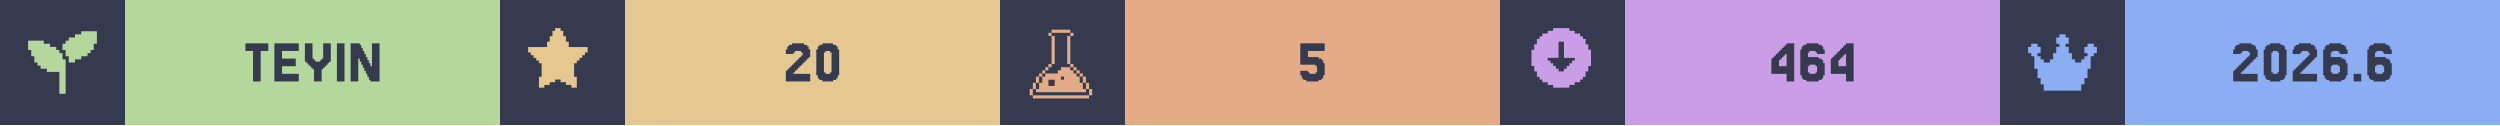
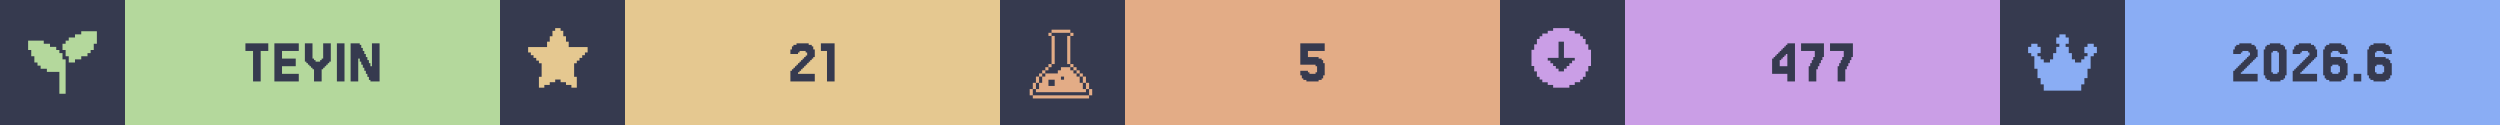
<svg xmlns="http://www.w3.org/2000/svg" width="1200" viewBox="0 0 200 10">
  <g>
    <rect width="200" height="10" fill="#363a4f" />
    <g class="badge" transform="translate(0 0)">
      <path transform="translate(2 2) scale(0.25)" fill="#b4d89c" d="M 18 2 L 18 3 L 16 3 L 16 4 L 14 4 L 14 5 L 13 5 L 13 6 L 12 6 L 12 8 L 13 8 L 13 10 L 14 10 L 14 12 L 16 12 L 16 11 L 18 11 L 18 10 L 20 10 L 20 9 L 21 9 L 21 8 L 22 8 L 22 6 L 23 6 L 23 2 L 18 2 z M 1 5 L 1 8 L 2 8 L 2 10 L 3 10 L 3 12 L 4 12 L 4 13 L 5 13 L 5 14 L 7 14 L 7 15 L 11 15 L 11 22 L 13 22 L 13 11 L 12 11 L 12 9 L 11 9 L 11 8 L 10 8 L 10 7 L 8 7 L 8 6 L 6 6 L 6 5 L 1 5 z" />
      <rect fill="#b4d89c" width="30" height="10" x="10" y="0" />
      <path fill="#363a4f" d="M21.463 3.467V4.077H20.854V6.516H20.244V4.077H19.634V3.467Z M23.902 5.907V6.516H21.951V3.467H23.902V4.077H22.561V4.687H23.659V5.297H22.561V5.907Z M25.122 5.541H25V5.419H24.878V5.297H24.756V5.175H24.634V5.053H24.512V4.931H24.39V3.467H25V4.687H25.122V4.809H25.244V4.931H25.61V4.809H25.732V4.687H25.854V3.467H26.463V4.931H26.341V5.053H26.22V5.175H26.098V5.297H25.976V5.419H25.854V5.541H25.732V6.516H25.122Z M27.561 3.467V6.516H26.951V3.467Z M29.756 5.297V3.467H30.366V6.516H29.634V6.394H29.512V6.15H29.39V5.907H29.268V5.663H29.146V5.419H29.024V5.175H28.902V4.931H28.78V4.687H28.659V6.516H28.049V3.467H28.78V3.589H28.902V3.833H29.024V4.077H29.146V4.321H29.268V4.565H29.39V4.809H29.512V5.053H29.634V5.297Z" />
    </g>
    <g class="badge" transform="translate(40 0)">
      <path transform="" fill="#e5c890" d="M5.929 6.145h.216v.866h-.433v-.217H5.28v-.216h-.432v-.216h-.433v.216H3.98v.216h-.433v.217h-.433v-.866h.217V5.063h-.217v-.216H2.9V4.63h-.217v-.216h-.216v-.217H2.25v-.432h1.515v-.433h.216v-.433h.216v-.433h.217V2.25h.433v.216h.216v.433h.216v.433h.217v.433H7.01v.432h-.217v.217h-.216v.216h-.216v.217h-.217v.216H5.93z" />
      <rect fill="#e5c890" width="30" height="10" x="10" y="0" />
-       <path fill="#363a4f" d="M23.598 5.663V5.785H23.476V5.907H24.817V6.516H22.866V5.663H22.988V5.541H23.11V5.419H23.232V5.297H23.354V5.175H23.476V5.053H23.598V4.931H23.72V4.809H23.841V4.687H23.963V4.565H24.085V4.443H24.207V4.199H24.085V4.077H23.598V4.199H23.476V4.321H22.866V3.955H22.988V3.711H23.11V3.589H23.354V3.467H24.329V3.589H24.573V3.711H24.695V3.955H24.817V4.565H24.695V4.687H24.573V4.809H24.451V4.931H24.329V5.053H24.207V5.175H24.085V5.297H23.963V5.419H23.841V5.541H23.72V5.663Z M27.012 6.029V6.272H26.89V6.394H26.646V6.516H25.793V6.394H25.549V6.272H25.427V6.029H25.305V3.955H25.427V3.711H25.549V3.589H25.793V3.467H26.646V3.589H26.89V3.711H27.012V3.955H27.134V6.029ZM26.037 5.785V5.907H26.402V5.785H26.524V4.199H26.402V4.077H26.037V4.199H25.915V5.785Z" />
+       <path fill="#363a4f" d="M23.963 5.663V5.785H23.841V5.907H25.183V6.516H23.232V5.663H23.354V5.541H23.476V5.419H23.598V5.297H23.72V5.175H23.841V5.053H23.963V4.931H24.085V4.809H24.207V4.687H24.329V4.565H24.451V4.443H24.573V4.199H24.451V4.077H23.963V4.199H23.841V4.321H23.232V3.955H23.354V3.711H23.476V3.589H23.72V3.467H24.695V3.589H24.939V3.711H25.061V3.955H25.183V4.565H25.061V4.687H24.939V4.809H24.817V4.931H24.695V5.053H24.573V5.175H24.451V5.297H24.329V5.419H24.207V5.541H24.085V5.663Z M26.768 3.467V6.516H26.159V4.077H25.671V3.467Z" />
    </g>
    <g class="badge" transform="translate(80 0)">
      <path transform="translate(2 2) scale(0.25)" fill="#e3ac86" d="M 8.502 1.5 L 8.502 2.5 L 14.504 2.5 L 14.504 1.5 L 8.502 1.5 z M 14.504 2.5 L 14.504 3.5 L 15.504 3.5 L 15.504 2.5 L 14.504 2.5 z M 14.504 3.5 L 13.502 3.5 L 13.502 12.502 L 14.504 12.502 L 14.504 3.5 z M 14.504 12.502 L 14.504 13.502 L 15.504 13.502 L 15.504 12.502 L 14.504 12.502 z M 15.504 13.502 L 15.504 14.504 L 16.504 14.504 L 16.504 15.504 L 17.504 15.504 L 17.504 16.504 L 18.504 16.504 L 18.504 15.502 L 17.504 15.502 L 17.504 14.502 L 16.504 14.502 L 16.504 13.502 L 15.504 13.502 z M 18.504 16.504 L 18.504 18.504 L 19.504 18.504 L 19.504 16.504 L 18.504 16.504 z M 19.504 18.504 L 19.504 20.504 L 20.504 20.504 L 20.504 18.504 L 19.504 18.504 z M 20.504 20.504 L 20.504 22.504 L 21.504 22.504 L 21.504 20.504 L 20.504 20.504 z M 19.504 20.504 L 18.504 20.504 L 18.504 18.504 L 17.504 18.504 L 17.504 16.504 L 16.504 16.504 L 16.504 15.504 L 15.504 15.504 L 15.504 14.504 L 14.504 14.504 L 14.504 13.502 L 11.502 13.502 L 11.502 14.504 L 10.502 14.504 L 10.502 15.504 L 6.502 15.504 L 6.502 16.504 L 5.5 16.504 L 5.5 18.504 L 4.5 18.504 L 4.5 20.504 L 3.5 20.504 L 3.5 21.504 L 19.504 21.504 L 19.504 20.504 z M 3.5 20.504 L 3.5 18.504 L 2.5 18.504 L 2.5 20.504 L 3.5 20.504 z M 2.5 20.504 L 1.5 20.504 L 1.5 22.504 L 2.5 22.504 L 2.5 20.504 z M 3.5 18.504 L 4.5 18.504 L 4.5 16.504 L 3.5 16.504 L 3.5 18.504 z M 4.5 16.504 L 5.5 16.504 L 5.5 15.504 L 6.502 15.504 L 6.502 14.504 L 7.502 14.504 L 7.502 13.502 L 6.502 13.502 L 6.502 14.502 L 5.5 14.502 L 5.5 15.502 L 4.5 15.502 L 4.5 16.504 z M 7.502 13.502 L 8.502 13.502 L 8.502 12.502 L 7.502 12.502 L 7.502 13.502 z M 8.502 12.502 L 9.502 12.502 L 9.502 3.5 L 8.502 3.5 L 8.502 12.502 z M 8.502 3.5 L 8.502 2.5 L 7.502 2.5 L 7.502 3.5 L 8.502 3.5 z M 11.502 16.504 L 12.502 16.504 L 12.502 17.504 L 11.502 17.504 L 11.502 16.504 z M 7.502 17.504 L 9.502 17.504 L 9.502 19.504 L 7.502 19.504 L 7.502 17.504 z M 2.5 22.506 L 2.5 23.506 L 20.504 23.506 L 20.504 22.506 L 2.5 22.506 z" />
      <rect fill="#e3ac86" width="30" height="10" x="10" y="0" />
      <path fill="#363a4f" d="M24.634 5.663V5.785H24.756V5.907H25.244V5.785H25.366V5.297H25.244V5.175H24.024V3.467H25.976V4.077H24.634V4.565H25.488V4.687H25.732V4.809H25.854V5.053H25.976V6.029H25.854V6.272H25.732V6.394H25.488V6.516H24.512V6.394H24.268V6.272H24.146V6.029H24.024V5.663Z" />
    </g>
    <g class="badge" transform="translate(120 0)">
      <path transform="" fill="#ca9ee6" d="M5.55 6.794h.432v-.216h.433v-.216h.216v-.217h.217v-.433h.216V5.28h.217V3.981h-.217v-.433h-.216v-.433h-.217V2.9h-.216v-.217h-.433v-.216h-.433V2.25h-1.298v.216h-.433v.216h-.433V2.9h-.216v.216h-.217v.433h-.216v.433h-.217v1.298h.217v.433h.216v.433h.217v.217h.216v.216h.433v.216h.433v.217h1.298zm-1.083-1.298v-.217h-.216v-.216h-.217v-.216h-.216V4.63h.866V3.332h.432V4.63h.866v.217h-.216v.216h-.217v.216h-.216v.217h-.217v.216h-.432v-.216z" />
      <rect fill="#ca9ee6" width="30" height="10" x="10" y="0" />
-       <path fill="#363a4f" d="M22.317 4.199V4.077H22.439V3.955H22.561V3.833H22.683V3.711H22.805V3.589H22.927V3.467H23.537V6.516H22.927V5.907H21.707V4.687H21.829V4.565H21.951V4.443H22.073V4.321H22.195V4.199ZM22.561 4.565V4.687H22.439V4.809H22.317V5.297H22.927V4.321H22.805V4.443H22.683V4.565Z M24.756 5.785V5.907H25.244V5.785H25.366V5.297H25.244V5.175H24.756V5.297H24.634V5.785ZM24.634 4.565H25.488V4.687H25.732V4.809H25.854V5.053H25.976V6.029H25.854V6.272H25.732V6.394H25.488V6.516H24.512V6.394H24.268V6.272H24.146V6.029H24.024V3.955H24.146V3.711H24.268V3.589H24.512V3.467H25.488V3.589H25.732V3.711H25.854V3.955H25.976V4.321H25.366V4.199H25.244V4.077H24.756V4.199H24.634Z M27.073 4.199V4.077H27.195V3.955H27.317V3.833H27.439V3.711H27.561V3.589H27.683V3.467H28.293V6.516H27.683V5.907H26.463V4.687H26.585V4.565H26.707V4.443H26.829V4.321H26.951V4.199ZM27.317 4.565V4.687H27.195V4.809H27.073V5.297H27.683V4.321H27.561V4.443H27.439V4.565Z" />
+       <path fill="#363a4f" d="M22.378 4.199V4.077H22.5V3.955H22.622V3.833H22.744V3.711H22.866V3.589H22.988V3.467H23.598V6.516H22.988V5.907H21.768V4.687H21.89V4.565H22.012V4.443H22.134V4.321H22.256V4.199ZM22.622 4.565V4.687H22.5V4.809H22.378V5.297H22.988V4.321H22.866V4.443H22.744V4.565Z M24.817 5.297V5.053H24.939V4.809H25.061V4.565H25.183V4.077H24.085V3.467H25.915V4.565H25.793V4.809H25.671V5.053H25.549V5.297H25.427V5.541H25.305V6.516H24.695V5.297Z M27.134 5.297V5.053H27.256V4.809H27.378V4.565H27.5V4.077H26.402V3.467H28.232V4.565H28.11V4.809H27.988V5.053H27.866V5.297H27.744V5.541H27.622V6.516H27.012V5.297Z" />
    </g>
    <g class="badge" transform="translate(160 0)">
      <path transform="translate(2 2) scale(0.25)" fill="#8aadf4" d="M23 7v2h-1v1h-1v4h-1v3h-1v2h-1v2H6v-2H5v-2H4v-3H3v-4H2V9H1V7h1V6h2v1h1v2H4v1h1v1h1v1h2v-1h1V9h1V7h1V6h-1V4h1V3h2v1h1v2h-1v1h1v2h1v2h1v1h2v-1h1v-1h1V9h-1V7h1V6h2v1z" />
      <rect fill="#8aadf4" width="30" height="10" x="10" y="0" />
      <path fill="#363a4f" d="M19.39 5.663V5.785H19.268V5.907H20.61V6.516H18.659V5.663H18.78V5.541H18.902V5.419H19.024V5.297H19.146V5.175H19.268V5.053H19.39V4.931H19.512V4.809H19.634V4.687H19.756V4.565H19.878V4.443H20V4.199H19.878V4.077H19.39V4.199H19.268V4.321H18.659V3.955H18.78V3.711H18.902V3.589H19.146V3.467H20.122V3.589H20.366V3.711H20.488V3.955H20.61V4.565H20.488V4.687H20.366V4.809H20.244V4.931H20.122V5.053H20V5.175H19.878V5.297H19.756V5.419H19.634V5.541H19.512V5.663Z M22.805 6.029V6.272H22.683V6.394H22.439V6.516H21.585V6.394H21.341V6.272H21.22V6.029H21.098V3.955H21.22V3.711H21.341V3.589H21.585V3.467H22.439V3.589H22.683V3.711H22.805V3.955H22.927V6.029ZM21.829 5.785V5.907H22.195V5.785H22.317V4.199H22.195V4.077H21.829V4.199H21.707V5.785Z M24.146 5.663V5.785H24.024V5.907H25.366V6.516H23.415V5.663H23.537V5.541H23.659V5.419H23.78V5.297H23.902V5.175H24.024V5.053H24.146V4.931H24.268V4.809H24.39V4.687H24.512V4.565H24.634V4.443H24.756V4.199H24.634V4.077H24.146V4.199H24.024V4.321H23.415V3.955H23.537V3.711H23.659V3.589H23.902V3.467H24.878V3.589H25.122V3.711H25.244V3.955H25.366V4.565H25.244V4.687H25.122V4.809H25V4.931H24.878V5.053H24.756V5.175H24.634V5.297H24.512V5.419H24.39V5.541H24.268V5.663Z M26.585 5.785V5.907H27.073V5.785H27.195V5.297H27.073V5.175H26.585V5.297H26.463V5.785ZM26.463 4.565H27.317V4.687H27.561V4.809H27.683V5.053H27.805V6.029H27.683V6.272H27.561V6.394H27.317V6.516H26.341V6.394H26.098V6.272H25.976V6.029H25.854V3.955H25.976V3.711H26.098V3.589H26.341V3.467H27.317V3.589H27.561V3.711H27.683V3.955H27.805V4.321H27.195V4.199H27.073V4.077H26.585V4.199H26.463Z M28.902 5.907V6.516H28.293V5.907Z M30.122 5.785V5.907H30.61V5.785H30.732V5.297H30.61V5.175H30.122V5.297H30V5.785ZM30 4.565H30.854V4.687H31.098V4.809H31.22V5.053H31.341V6.029H31.22V6.272H31.098V6.394H30.854V6.516H29.878V6.394H29.634V6.272H29.512V6.029H29.39V3.955H29.512V3.711H29.634V3.589H29.878V3.467H30.854V3.589H31.098V3.711H31.22V3.955H31.341V4.321H30.732V4.199H30.61V4.077H30.122V4.199H30Z" />
    </g>
  </g>
</svg>
